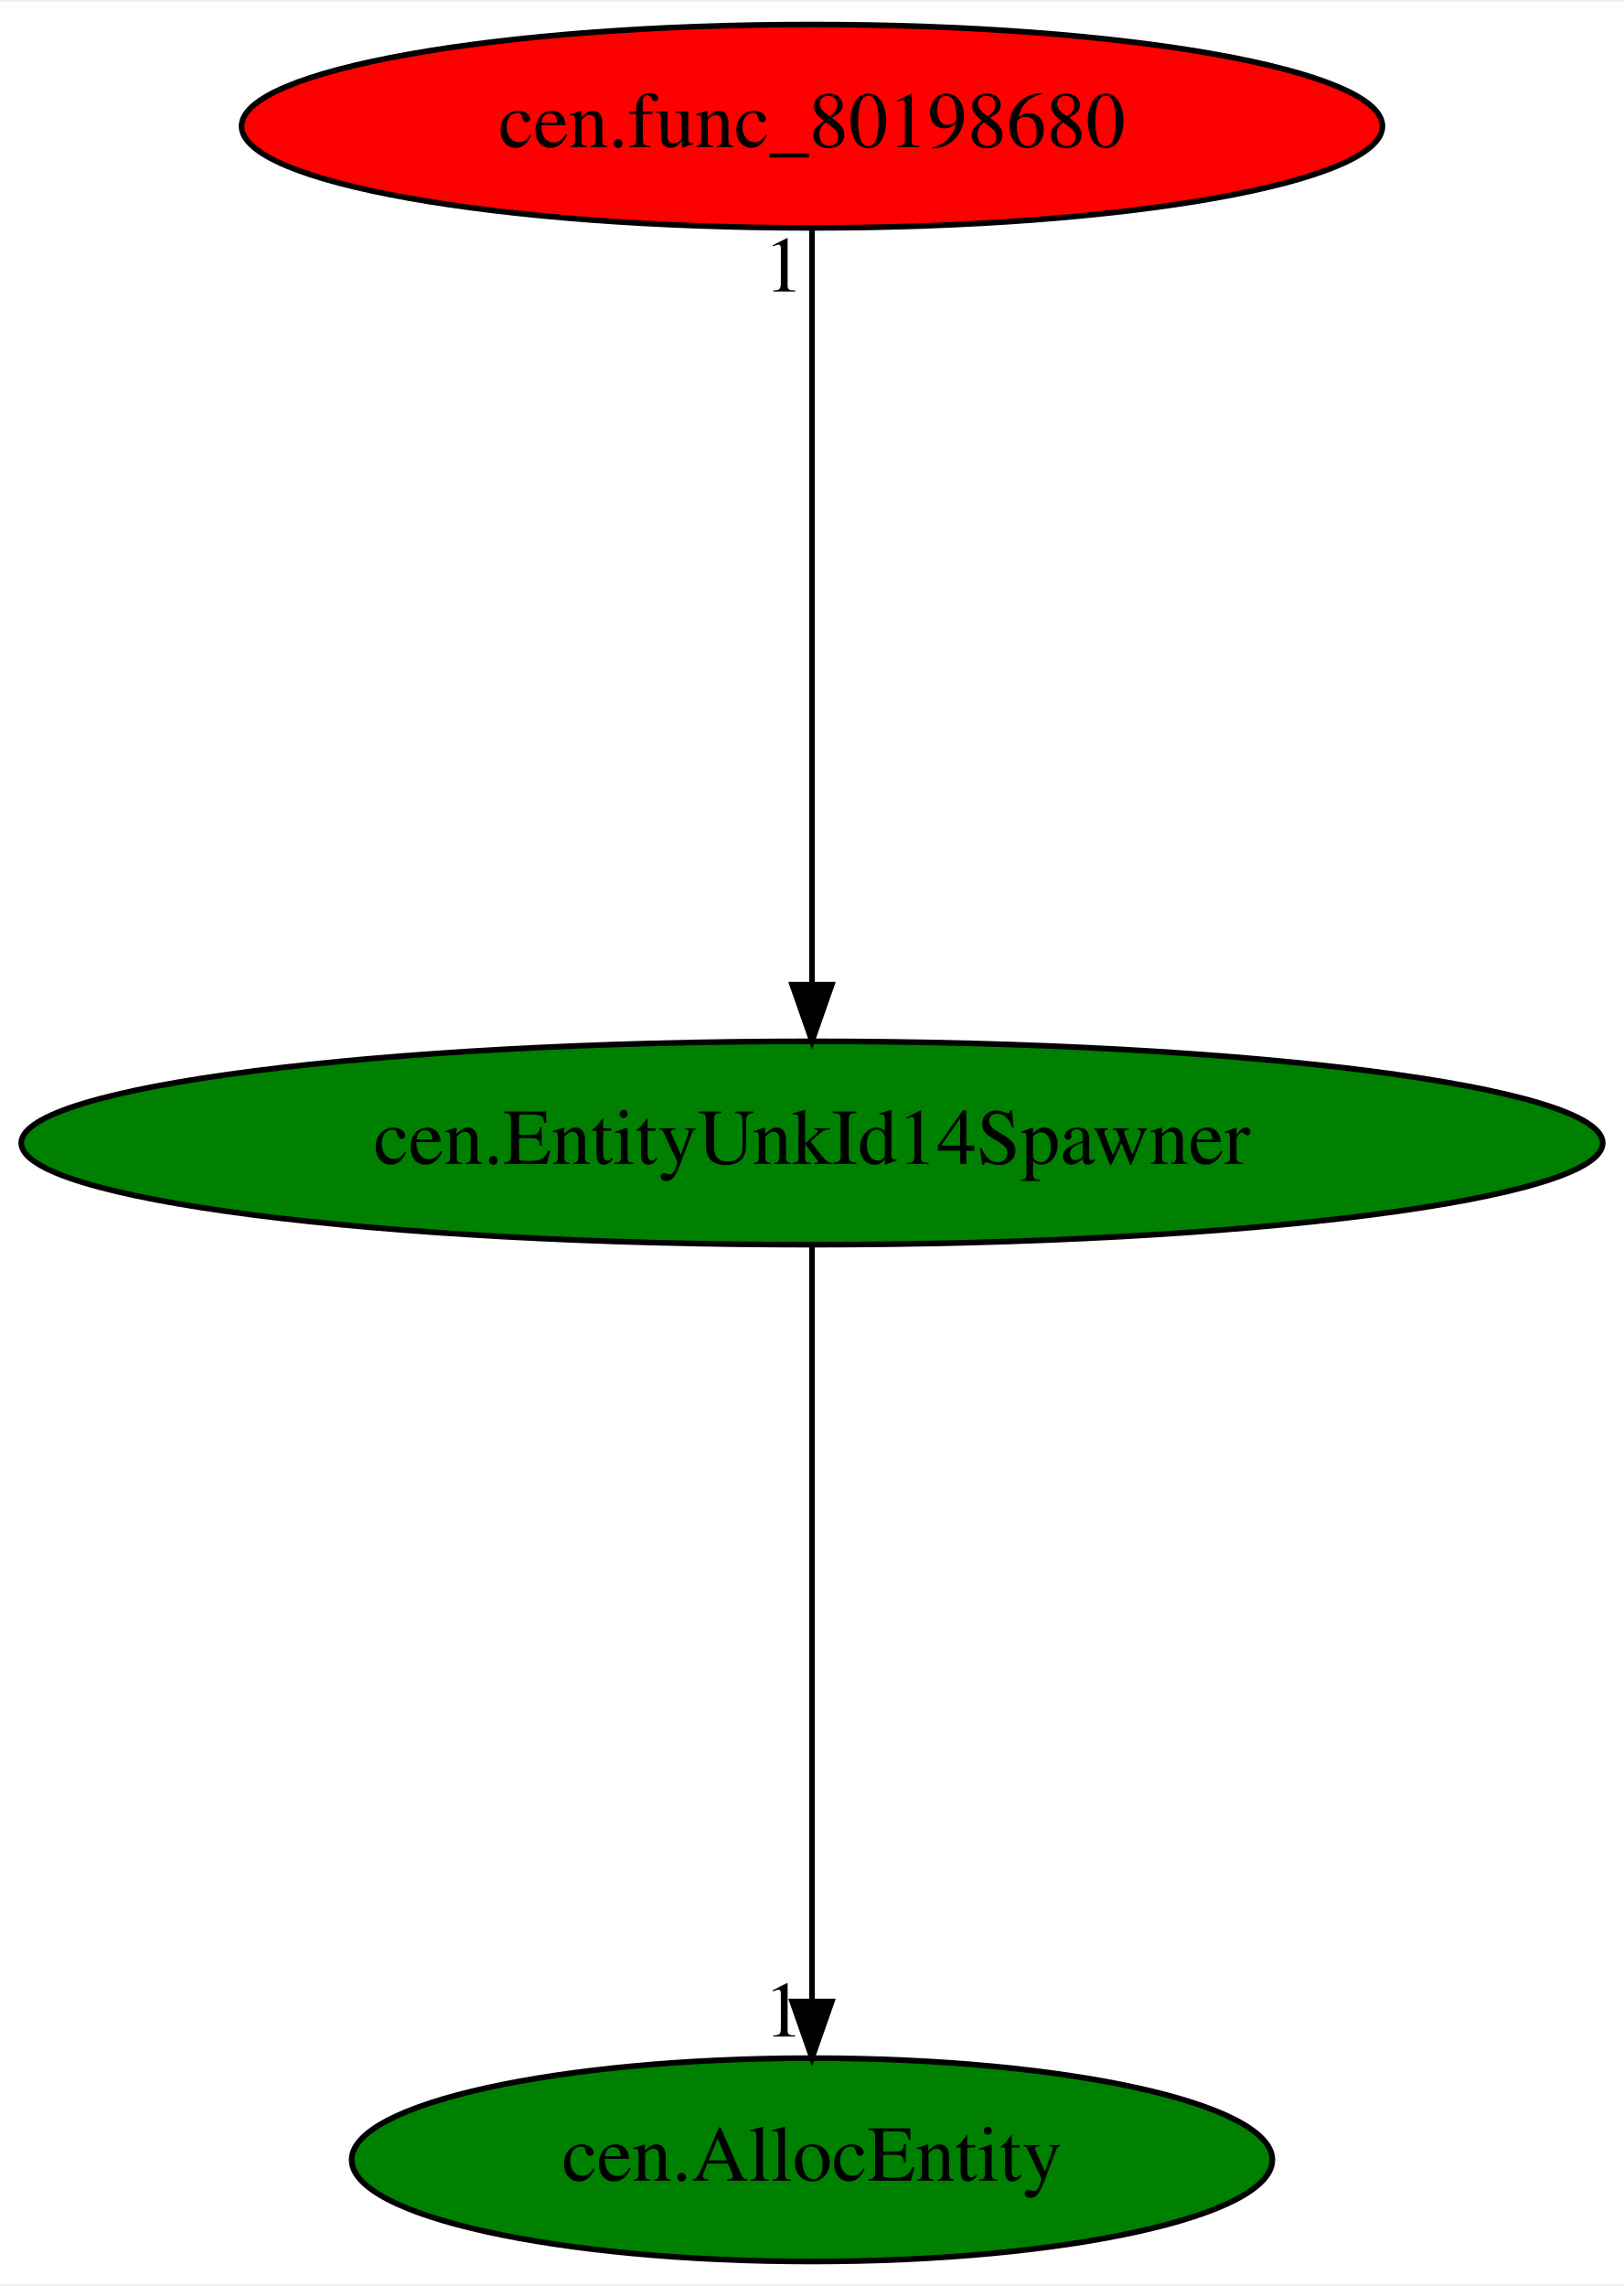
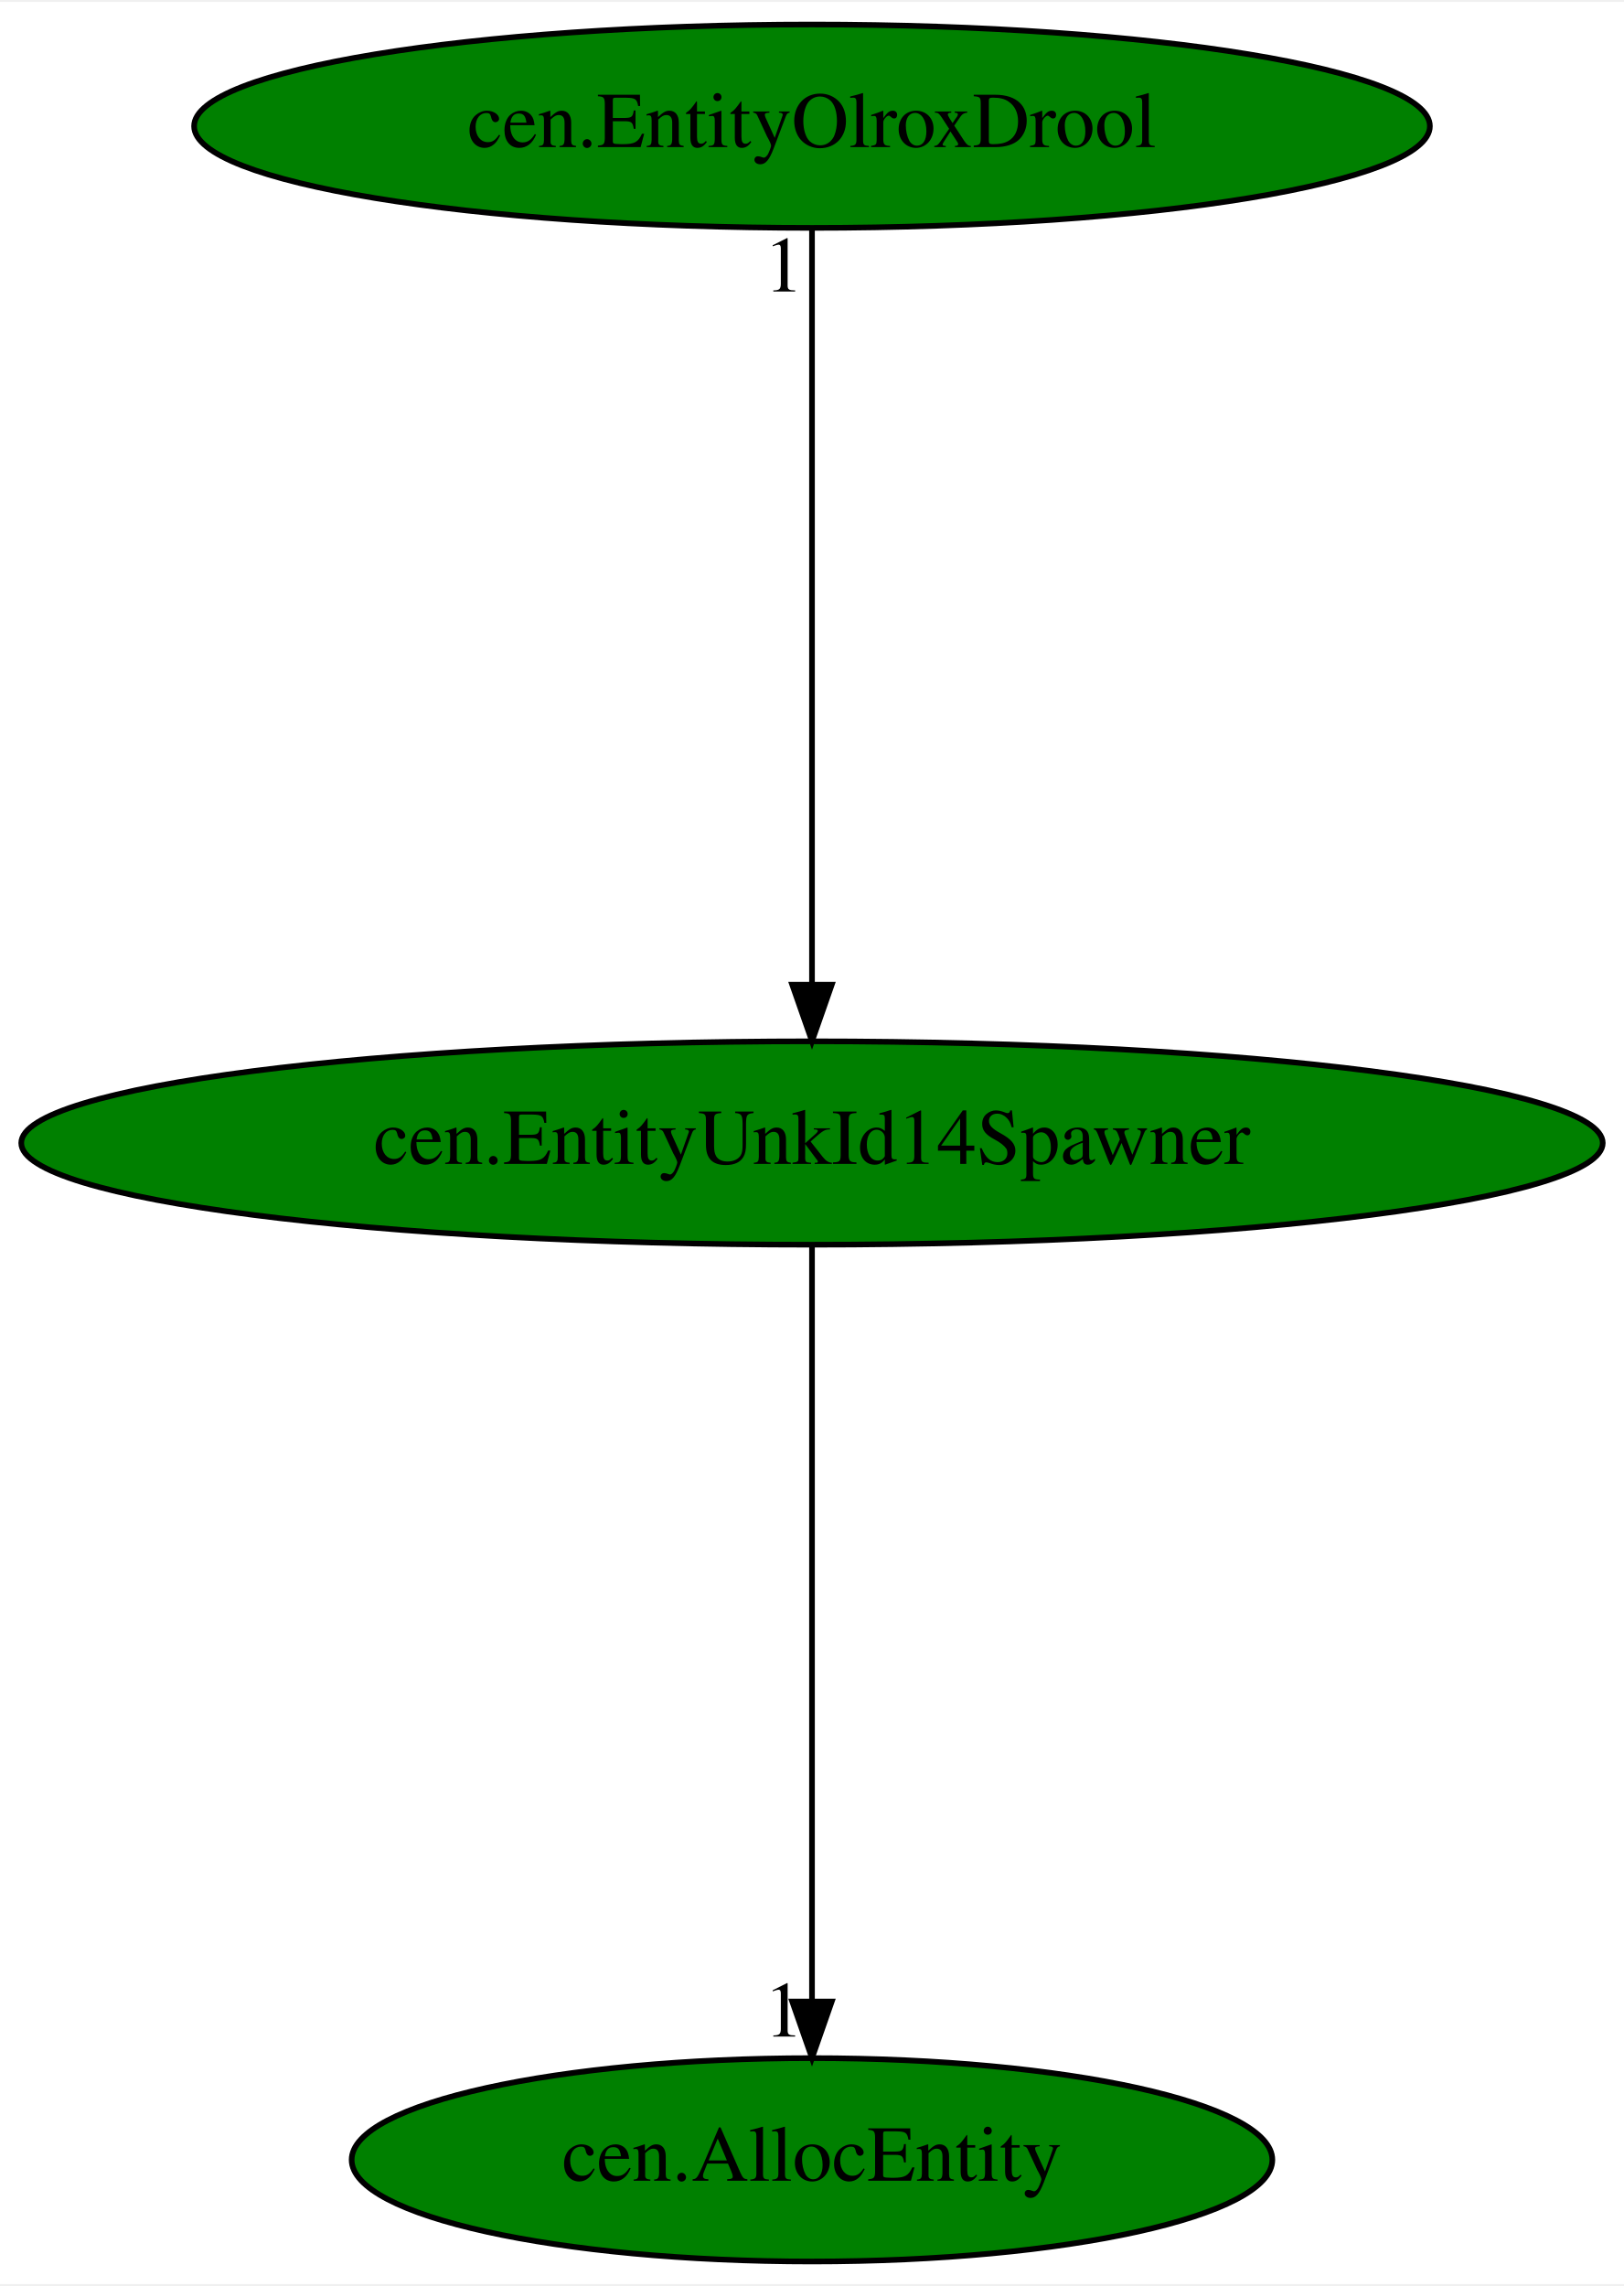
<svg xmlns="http://www.w3.org/2000/svg" xmlns:xlink="http://www.w3.org/1999/xlink" width="287pt" height="404pt" viewBox="0.00 0.00 287.48 404.00">
  <g id="graph0" class="graph" transform="scale(1 1) rotate(0) translate(4 400)">
    <polygon fill="white" stroke="transparent" points="-4,4 -4,-400 283.48,-400 283.48,4 -4,4" />
    <g id="node1" class="node">
      <ellipse fill="green" stroke="black" cx="139.74" cy="-198" rx="139.98" ry="18" />
      <text text-anchor="middle" x="139.74" y="-194.3" font-family="Times,serif" font-size="14.00">cen.EntityUnkId14Spawner</text>
    </g>
    <g id="node2" class="node">
      <g id="a_node2">
        <a xlink:href="cen.AllocEntity.svg" xlink:title="cen.AllocEntity">
          <ellipse fill="green" stroke="black" cx="139.74" cy="-18" rx="81.49" ry="18" />
          <text text-anchor="middle" x="139.74" y="-14.3" font-family="Times,serif" font-size="14.00">cen.AllocEntity</text>
        </a>
      </g>
    </g>
    <g id="edge1" class="edge">
      <path fill="none" stroke="black" d="M139.74,-179.93C139.74,-148.97 139.74,-83.3 139.74,-46.13" />
      <polygon fill="black" stroke="black" points="143.24,-46.02 139.74,-36.02 136.24,-46.02 143.24,-46.02" />
      <text text-anchor="middle" x="134.74" y="-39.82" font-family="Times,serif" font-size="14.00">1</text>
    </g>
    <g id="node3" class="node">
      <g id="a_node3">
-         <a xlink:href="cen.func_80198680.svg" xlink:title="cen.func_80198680">
-           <ellipse fill="red" stroke="black" cx="139.74" cy="-378" rx="100.98" ry="18" />
-           <text text-anchor="middle" x="139.74" y="-374.3" font-family="Times,serif" font-size="14.00">cen.func_80198680</text>
+         <a xlink:href="cen.EntityOlroxDrool.svg" xlink:title="cen.EntityOlroxDrool">
+           <ellipse fill="green" stroke="black" cx="139.74" cy="-378" rx="109.38" ry="18" />
+           <text text-anchor="middle" x="139.74" y="-374.3" font-family="Times,serif" font-size="14.00">cen.EntityOlroxDrool</text>
        </a>
      </g>
    </g>
    <g id="edge2" class="edge">
      <path fill="none" stroke="black" d="M139.74,-359.93C139.74,-328.97 139.74,-263.3 139.74,-226.13" />
      <polygon fill="black" stroke="black" points="143.24,-226.02 139.74,-216.02 136.24,-226.02 143.24,-226.02" />
      <text text-anchor="middle" x="134.74" y="-348.73" font-family="Times,serif" font-size="14.00">1</text>
    </g>
  </g>
</svg>
